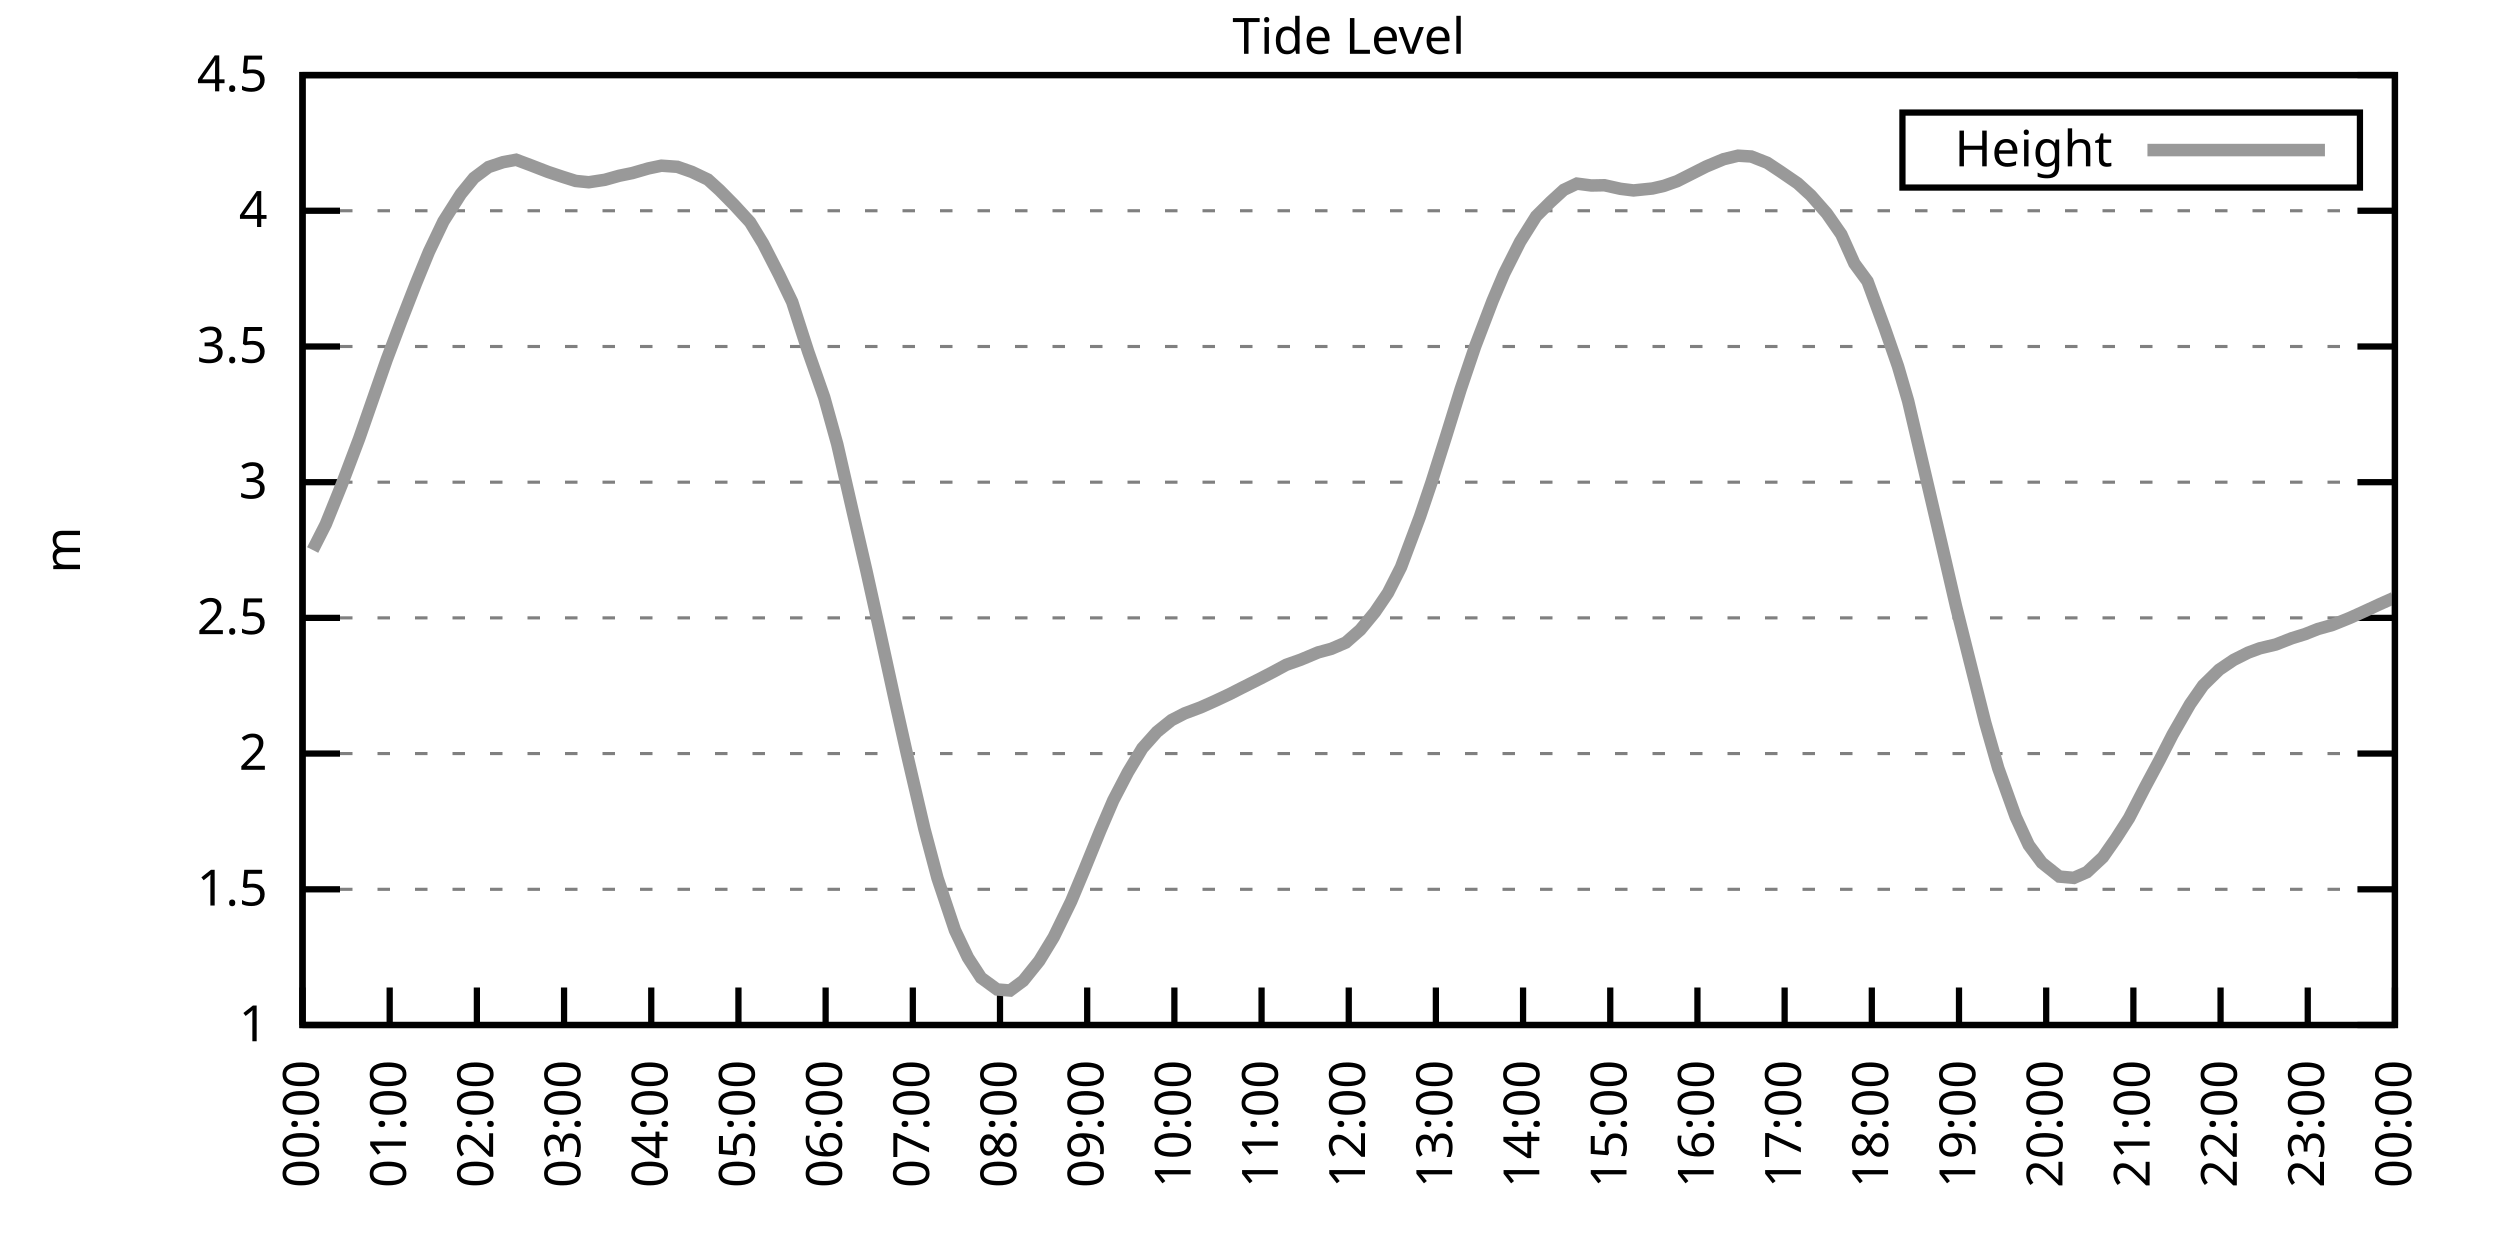
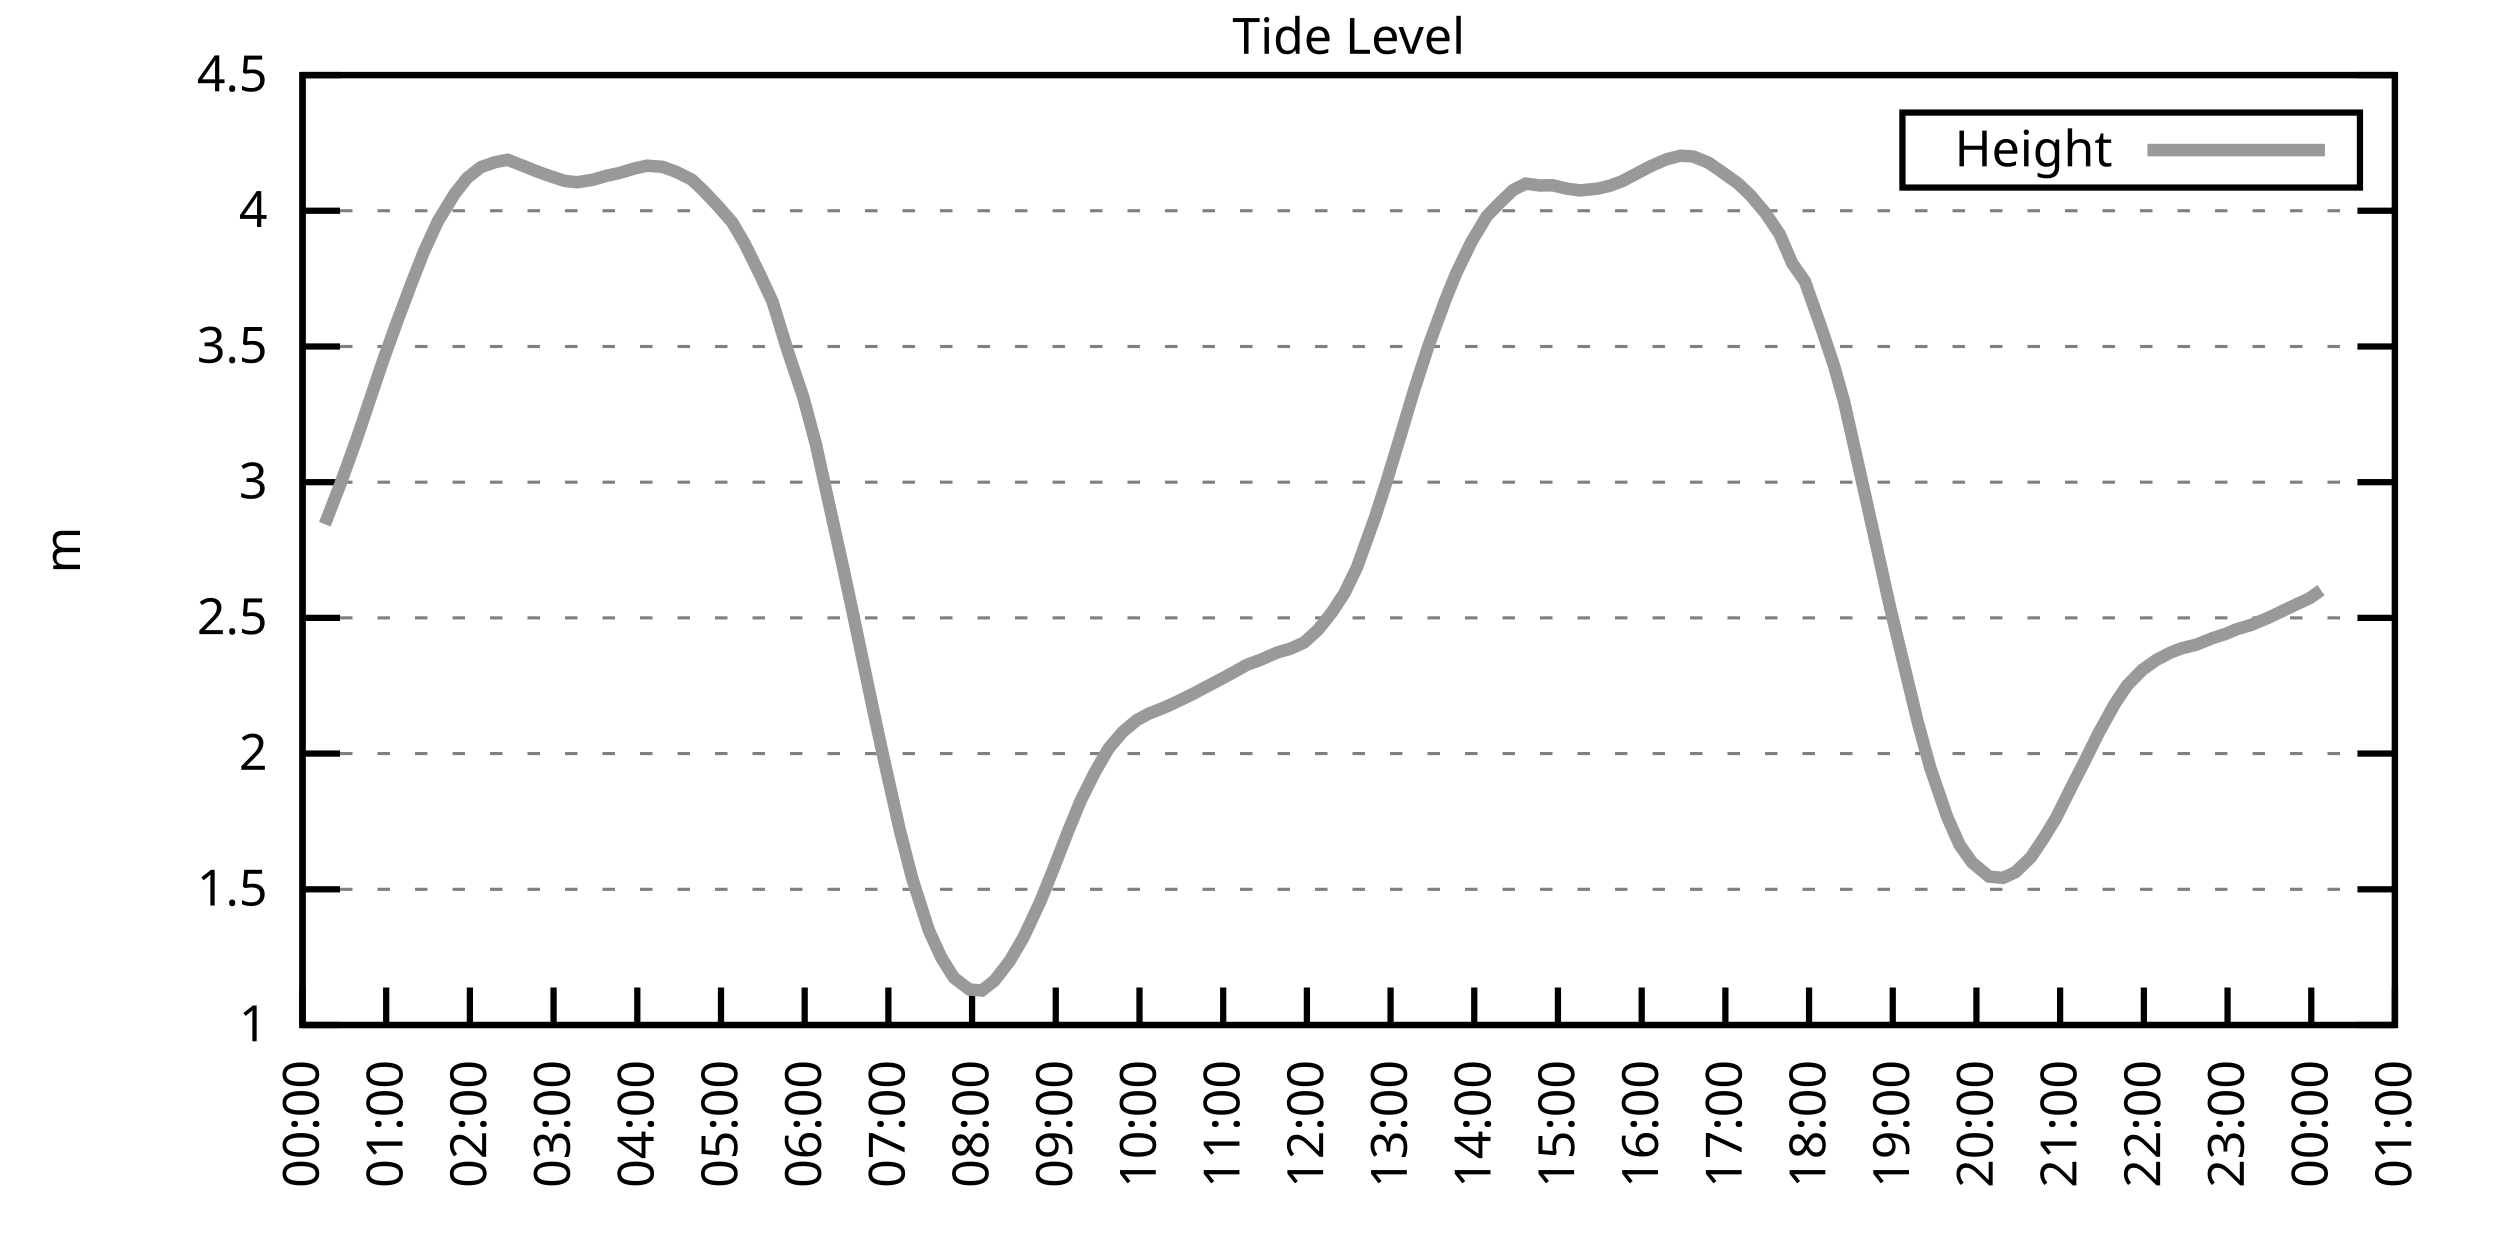
<svg xmlns="http://www.w3.org/2000/svg" xmlns:xlink="http://www.w3.org/1999/xlink" width="400" height="200" viewBox="0 0 400 200">
  <g id="gnuplot_canvas">
    <rect x="0" y="0" width="400" height="200" fill="none" />
    <defs>
      <circle id="gpDot" r="0.5" stroke-width="0.5" stroke="currentColor" />
      <path id="gpPt0" stroke-width="0.333" stroke="currentColor" d="M-1,0 h2 M0,-1 v2" />
      <path id="gpPt1" stroke-width="0.333" stroke="currentColor" d="M-1,-1 L1,1 M1,-1 L-1,1" />
      <path id="gpPt2" stroke-width="0.333" stroke="currentColor" d="M-1,0 L1,0 M0,-1 L0,1 M-1,-1 L1,1 M-1,1 L1,-1" />
      <rect id="gpPt3" stroke-width="0.333" stroke="currentColor" x="-1" y="-1" width="2" height="2" />
      <rect id="gpPt4" stroke-width="0.333" stroke="currentColor" fill="currentColor" x="-1" y="-1" width="2" height="2" />
      <circle id="gpPt5" stroke-width="0.333" stroke="currentColor" cx="0" cy="0" r="1" />
      <use xlink:href="#gpPt5" id="gpPt6" fill="currentColor" stroke="none" />
      <path id="gpPt7" stroke-width="0.333" stroke="currentColor" d="M0,-1.33 L-1.33,0.67 L1.33,0.67 z" />
      <use xlink:href="#gpPt7" id="gpPt8" fill="currentColor" stroke="none" />
      <use xlink:href="#gpPt7" id="gpPt9" stroke="currentColor" transform="rotate(180)" />
      <use xlink:href="#gpPt9" id="gpPt10" fill="currentColor" stroke="none" />
      <use xlink:href="#gpPt3" id="gpPt11" stroke="currentColor" transform="rotate(45)" />
      <use xlink:href="#gpPt11" id="gpPt12" fill="currentColor" stroke="none" />
      <path id="gpPt13" stroke-width="0.333" stroke="currentColor" d="M0,1.330 L1.265,0.411 L0.782,-1.067 L-0.782,-1.076 L-1.265,0.411 z" />
      <use xlink:href="#gpPt13" id="gpPt14" fill="currentColor" stroke="none" />
      <filter id="textbox" filterUnits="objectBoundingBox" x="0" y="0" height="1" width="1">
        <feFlood flood-color="white" flood-opacity="1" result="bgnd" />
        <feComposite in="SourceGraphic" in2="bgnd" operator="atop" />
      </filter>
      <filter id="greybox" filterUnits="objectBoundingBox" x="0" y="0" height="1" width="1">
        <feFlood flood-color="lightgrey" flood-opacity="1" result="grey" />
        <feComposite in="SourceGraphic" in2="grey" operator="atop" />
      </filter>
    </defs>
    <g fill="none" color="white" stroke="currentColor" stroke-width="1.00" stroke-linecap="butt" stroke-linejoin="miter">
</g>
    <g fill="none" color="black" stroke="currentColor" stroke-width="1.00" stroke-linecap="butt" stroke-linejoin="miter">
      <g stroke="none" shape-rendering="crispEdges">
        <polygon fill="rgb(255, 255, 255)" points="48.40,164.00 383.18,164.00 383.18,12.02 48.40,12.02 " />
      </g>
    </g>
    <g fill="none" color="black" stroke="currentColor" stroke-width="1.00" stroke-linecap="butt" stroke-linejoin="miter">
</g>
    <g fill="none" color="black" stroke="black" stroke-width="0.50" stroke-linecap="butt" stroke-linejoin="miter">
</g>
    <g fill="none" color="gray" stroke="currentColor" stroke-width="0.50" stroke-linecap="butt" stroke-linejoin="miter">
      <path stroke="gray" stroke-dasharray="2,4" class="gridline" d="M48.40,164.00 L383.19,164.00  " />
    </g>
    <g fill="none" color="gray" stroke="gray" stroke-width="1.00" stroke-linecap="butt" stroke-linejoin="miter">
</g>
    <g fill="none" color="black" stroke="currentColor" stroke-width="1.00" stroke-linecap="butt" stroke-linejoin="miter">
      <path stroke="black" d="M48.40,164.00 L54.40,164.00 M383.19,164.00 L377.19,164.00  " />
      <g transform="translate(42.80,166.60)" stroke="none" fill="black" font-family="Sans" font-size="8.00" text-anchor="end">
        <text>
          <tspan font-family="Sans"> 1</tspan>
        </text>
      </g>
    </g>
    <g fill="none" color="black" stroke="currentColor" stroke-width="1.00" stroke-linecap="butt" stroke-linejoin="miter">
</g>
    <g fill="none" color="black" stroke="black" stroke-width="0.50" stroke-linecap="butt" stroke-linejoin="miter">
</g>
    <g fill="none" color="gray" stroke="currentColor" stroke-width="0.50" stroke-linecap="butt" stroke-linejoin="miter">
      <path stroke="gray" stroke-dasharray="2,4" class="gridline" d="M48.40,142.29 L383.19,142.29  " />
    </g>
    <g fill="none" color="gray" stroke="gray" stroke-width="1.00" stroke-linecap="butt" stroke-linejoin="miter">
</g>
    <g fill="none" color="black" stroke="currentColor" stroke-width="1.00" stroke-linecap="butt" stroke-linejoin="miter">
      <path stroke="black" d="M48.40,142.29 L54.40,142.29 M383.19,142.29 L377.19,142.29  " />
      <g transform="translate(42.80,144.89)" stroke="none" fill="black" font-family="Sans" font-size="8.00" text-anchor="end">
        <text>
          <tspan font-family="Sans"> 1.5</tspan>
        </text>
      </g>
    </g>
    <g fill="none" color="black" stroke="currentColor" stroke-width="1.00" stroke-linecap="butt" stroke-linejoin="miter">
</g>
    <g fill="none" color="black" stroke="black" stroke-width="0.50" stroke-linecap="butt" stroke-linejoin="miter">
</g>
    <g fill="none" color="gray" stroke="currentColor" stroke-width="0.50" stroke-linecap="butt" stroke-linejoin="miter">
      <path stroke="gray" stroke-dasharray="2,4" class="gridline" d="M48.40,120.57 L383.19,120.57  " />
    </g>
    <g fill="none" color="gray" stroke="gray" stroke-width="1.00" stroke-linecap="butt" stroke-linejoin="miter">
</g>
    <g fill="none" color="black" stroke="currentColor" stroke-width="1.00" stroke-linecap="butt" stroke-linejoin="miter">
      <path stroke="black" d="M48.40,120.57 L54.40,120.57 M383.19,120.57 L377.19,120.57  " />
      <g transform="translate(42.80,123.17)" stroke="none" fill="black" font-family="Sans" font-size="8.00" text-anchor="end">
        <text>
          <tspan font-family="Sans"> 2</tspan>
        </text>
      </g>
    </g>
    <g fill="none" color="black" stroke="currentColor" stroke-width="1.00" stroke-linecap="butt" stroke-linejoin="miter">
</g>
    <g fill="none" color="black" stroke="black" stroke-width="0.50" stroke-linecap="butt" stroke-linejoin="miter">
</g>
    <g fill="none" color="gray" stroke="currentColor" stroke-width="0.50" stroke-linecap="butt" stroke-linejoin="miter">
      <path stroke="gray" stroke-dasharray="2,4" class="gridline" d="M48.40,98.86 L383.19,98.86  " />
    </g>
    <g fill="none" color="gray" stroke="gray" stroke-width="1.00" stroke-linecap="butt" stroke-linejoin="miter">
</g>
    <g fill="none" color="black" stroke="currentColor" stroke-width="1.00" stroke-linecap="butt" stroke-linejoin="miter">
      <path stroke="black" d="M48.40,98.86 L54.40,98.86 M383.19,98.86 L377.19,98.86  " />
      <g transform="translate(42.80,101.46)" stroke="none" fill="black" font-family="Sans" font-size="8.00" text-anchor="end">
        <text>
          <tspan font-family="Sans"> 2.5</tspan>
        </text>
      </g>
    </g>
    <g fill="none" color="black" stroke="currentColor" stroke-width="1.00" stroke-linecap="butt" stroke-linejoin="miter">
</g>
    <g fill="none" color="black" stroke="black" stroke-width="0.50" stroke-linecap="butt" stroke-linejoin="miter">
</g>
    <g fill="none" color="gray" stroke="currentColor" stroke-width="0.50" stroke-linecap="butt" stroke-linejoin="miter">
      <path stroke="gray" stroke-dasharray="2,4" class="gridline" d="M48.40,77.15 L383.19,77.15  " />
    </g>
    <g fill="none" color="gray" stroke="gray" stroke-width="1.00" stroke-linecap="butt" stroke-linejoin="miter">
</g>
    <g fill="none" color="black" stroke="currentColor" stroke-width="1.00" stroke-linecap="butt" stroke-linejoin="miter">
      <path stroke="black" d="M48.40,77.15 L54.40,77.15 M383.19,77.15 L377.19,77.15  " />
      <g transform="translate(42.80,79.75)" stroke="none" fill="black" font-family="Sans" font-size="8.00" text-anchor="end">
        <text>
          <tspan font-family="Sans"> 3</tspan>
        </text>
      </g>
    </g>
    <g fill="none" color="black" stroke="currentColor" stroke-width="1.00" stroke-linecap="butt" stroke-linejoin="miter">
</g>
    <g fill="none" color="black" stroke="black" stroke-width="0.50" stroke-linecap="butt" stroke-linejoin="miter">
</g>
    <g fill="none" color="gray" stroke="currentColor" stroke-width="0.50" stroke-linecap="butt" stroke-linejoin="miter">
      <path stroke="gray" stroke-dasharray="2,4" class="gridline" d="M48.40,55.44 L383.19,55.44  " />
    </g>
    <g fill="none" color="gray" stroke="gray" stroke-width="1.00" stroke-linecap="butt" stroke-linejoin="miter">
</g>
    <g fill="none" color="black" stroke="currentColor" stroke-width="1.00" stroke-linecap="butt" stroke-linejoin="miter">
      <path stroke="black" d="M48.40,55.44 L54.40,55.44 M383.19,55.44 L377.19,55.44  " />
      <g transform="translate(42.80,58.04)" stroke="none" fill="black" font-family="Sans" font-size="8.00" text-anchor="end">
        <text>
          <tspan font-family="Sans"> 3.5</tspan>
        </text>
      </g>
    </g>
    <g fill="none" color="black" stroke="currentColor" stroke-width="1.00" stroke-linecap="butt" stroke-linejoin="miter">
</g>
    <g fill="none" color="black" stroke="black" stroke-width="0.50" stroke-linecap="butt" stroke-linejoin="miter">
</g>
    <g fill="none" color="gray" stroke="currentColor" stroke-width="0.50" stroke-linecap="butt" stroke-linejoin="miter">
      <path stroke="gray" stroke-dasharray="2,4" class="gridline" d="M48.40,33.72 L383.19,33.72  " />
    </g>
    <g fill="none" color="gray" stroke="gray" stroke-width="1.00" stroke-linecap="butt" stroke-linejoin="miter">
</g>
    <g fill="none" color="black" stroke="currentColor" stroke-width="1.00" stroke-linecap="butt" stroke-linejoin="miter">
      <path stroke="black" d="M48.40,33.72 L54.40,33.72 M383.19,33.72 L377.19,33.72  " />
      <g transform="translate(42.80,36.32)" stroke="none" fill="black" font-family="Sans" font-size="8.00" text-anchor="end">
        <text>
          <tspan font-family="Sans"> 4</tspan>
        </text>
      </g>
    </g>
    <g fill="none" color="black" stroke="currentColor" stroke-width="1.00" stroke-linecap="butt" stroke-linejoin="miter">
</g>
    <g fill="none" color="black" stroke="black" stroke-width="0.50" stroke-linecap="butt" stroke-linejoin="miter">
</g>
    <g fill="none" color="gray" stroke="currentColor" stroke-width="0.50" stroke-linecap="butt" stroke-linejoin="miter">
      <path stroke="gray" stroke-dasharray="2,4" class="gridline" d="M48.40,12.01 L383.19,12.01  " />
    </g>
    <g fill="none" color="gray" stroke="gray" stroke-width="1.00" stroke-linecap="butt" stroke-linejoin="miter">
</g>
    <g fill="none" color="black" stroke="currentColor" stroke-width="1.00" stroke-linecap="butt" stroke-linejoin="miter">
      <path stroke="black" d="M48.40,12.01 L54.40,12.01 M383.19,12.01 L377.19,12.01  " />
      <g transform="translate(42.80,14.61)" stroke="none" fill="black" font-family="Sans" font-size="8.00" text-anchor="end">
        <text>
          <tspan font-family="Sans"> 4.5</tspan>
        </text>
      </g>
    </g>
    <g fill="none" color="black" stroke="currentColor" stroke-width="1.00" stroke-linecap="butt" stroke-linejoin="miter">
      <path stroke="black" d="M48.40,164.00 L48.40,158.00  " />
      <g transform="translate(51.00,169.60) rotate(270.00)" stroke="none" fill="black" font-family="Sans" font-size="8.00" text-anchor="end">
        <text>
          <tspan font-family="Sans">00:00</tspan>
        </text>
      </g>
    </g>
    <g fill="none" color="black" stroke="currentColor" stroke-width="1.00" stroke-linecap="butt" stroke-linejoin="miter">
-       <path stroke="black" d="M62.35,164.00 L62.35,158.00  " />
-       <g transform="translate(64.95,169.60) rotate(270.00)" stroke="none" fill="black" font-family="Sans" font-size="8.00" text-anchor="end">
+       <path stroke="black" d="M61.79,164.00 L61.79,158.00  " />
+       <g transform="translate(64.39,169.60) rotate(270.00)" stroke="none" fill="black" font-family="Sans" font-size="8.00" text-anchor="end">
        <text>
          <tspan font-family="Sans">01:00</tspan>
        </text>
      </g>
    </g>
    <g fill="none" color="black" stroke="currentColor" stroke-width="1.00" stroke-linecap="butt" stroke-linejoin="miter">
-       <path stroke="black" d="M76.30,164.00 L76.30,158.00  " />
-       <g transform="translate(78.90,169.60) rotate(270.00)" stroke="none" fill="black" font-family="Sans" font-size="8.00" text-anchor="end">
+       <path stroke="black" d="M75.18,164.00 L75.18,158.00  " />
+       <g transform="translate(77.78,169.60) rotate(270.00)" stroke="none" fill="black" font-family="Sans" font-size="8.00" text-anchor="end">
        <text>
          <tspan font-family="Sans">02:00</tspan>
        </text>
      </g>
    </g>
    <g fill="none" color="black" stroke="currentColor" stroke-width="1.00" stroke-linecap="butt" stroke-linejoin="miter">
-       <path stroke="black" d="M90.25,164.00 L90.25,158.00  " />
-       <g transform="translate(92.85,169.60) rotate(270.00)" stroke="none" fill="black" font-family="Sans" font-size="8.00" text-anchor="end">
+       <path stroke="black" d="M88.57,164.00 L88.57,158.00  " />
+       <g transform="translate(91.17,169.60) rotate(270.00)" stroke="none" fill="black" font-family="Sans" font-size="8.00" text-anchor="end">
        <text>
          <tspan font-family="Sans">03:00</tspan>
        </text>
      </g>
    </g>
    <g fill="none" color="black" stroke="currentColor" stroke-width="1.00" stroke-linecap="butt" stroke-linejoin="miter">
-       <path stroke="black" d="M104.20,164.00 L104.20,158.00  " />
-       <g transform="translate(106.80,169.60) rotate(270.00)" stroke="none" fill="black" font-family="Sans" font-size="8.00" text-anchor="end">
+       <path stroke="black" d="M101.97,164.00 L101.97,158.00  " />
+       <g transform="translate(104.57,169.60) rotate(270.00)" stroke="none" fill="black" font-family="Sans" font-size="8.00" text-anchor="end">
        <text>
          <tspan font-family="Sans">04:00</tspan>
        </text>
      </g>
    </g>
    <g fill="none" color="black" stroke="currentColor" stroke-width="1.00" stroke-linecap="butt" stroke-linejoin="miter">
-       <path stroke="black" d="M118.15,164.00 L118.15,158.00  " />
-       <g transform="translate(120.75,169.60) rotate(270.00)" stroke="none" fill="black" font-family="Sans" font-size="8.00" text-anchor="end">
+       <path stroke="black" d="M115.36,164.00 L115.36,158.00  " />
+       <g transform="translate(117.96,169.60) rotate(270.00)" stroke="none" fill="black" font-family="Sans" font-size="8.00" text-anchor="end">
        <text>
          <tspan font-family="Sans">05:00</tspan>
        </text>
      </g>
    </g>
    <g fill="none" color="black" stroke="currentColor" stroke-width="1.00" stroke-linecap="butt" stroke-linejoin="miter">
-       <path stroke="black" d="M132.10,164.00 L132.10,158.00  " />
-       <g transform="translate(134.70,169.60) rotate(270.00)" stroke="none" fill="black" font-family="Sans" font-size="8.00" text-anchor="end">
+       <path stroke="black" d="M128.75,164.00 L128.75,158.00  " />
+       <g transform="translate(131.35,169.60) rotate(270.00)" stroke="none" fill="black" font-family="Sans" font-size="8.00" text-anchor="end">
        <text>
          <tspan font-family="Sans">06:00</tspan>
        </text>
      </g>
    </g>
    <g fill="none" color="black" stroke="currentColor" stroke-width="1.00" stroke-linecap="butt" stroke-linejoin="miter">
-       <path stroke="black" d="M146.05,164.00 L146.05,158.00  " />
-       <g transform="translate(148.65,169.60) rotate(270.00)" stroke="none" fill="black" font-family="Sans" font-size="8.00" text-anchor="end">
+       <path stroke="black" d="M142.14,164.00 L142.14,158.00  " />
+       <g transform="translate(144.74,169.60) rotate(270.00)" stroke="none" fill="black" font-family="Sans" font-size="8.00" text-anchor="end">
        <text>
          <tspan font-family="Sans">07:00</tspan>
        </text>
      </g>
    </g>
    <g fill="none" color="black" stroke="currentColor" stroke-width="1.00" stroke-linecap="butt" stroke-linejoin="miter">
-       <path stroke="black" d="M160.00,164.00 L160.00,158.00  " />
-       <g transform="translate(162.60,169.60) rotate(270.00)" stroke="none" fill="black" font-family="Sans" font-size="8.00" text-anchor="end">
+       <path stroke="black" d="M155.53,164.00 L155.53,158.00  " />
+       <g transform="translate(158.13,169.60) rotate(270.00)" stroke="none" fill="black" font-family="Sans" font-size="8.00" text-anchor="end">
        <text>
          <tspan font-family="Sans">08:00</tspan>
        </text>
      </g>
    </g>
    <g fill="none" color="black" stroke="currentColor" stroke-width="1.00" stroke-linecap="butt" stroke-linejoin="miter">
-       <path stroke="black" d="M173.95,164.00 L173.95,158.00  " />
-       <g transform="translate(176.55,169.60) rotate(270.00)" stroke="none" fill="black" font-family="Sans" font-size="8.00" text-anchor="end">
+       <path stroke="black" d="M168.92,164.00 L168.92,158.00  " />
+       <g transform="translate(171.52,169.60) rotate(270.00)" stroke="none" fill="black" font-family="Sans" font-size="8.00" text-anchor="end">
        <text>
          <tspan font-family="Sans">09:00</tspan>
        </text>
      </g>
    </g>
    <g fill="none" color="black" stroke="currentColor" stroke-width="1.00" stroke-linecap="butt" stroke-linejoin="miter">
-       <path stroke="black" d="M187.90,164.00 L187.90,158.00  " />
-       <g transform="translate(190.50,169.60) rotate(270.00)" stroke="none" fill="black" font-family="Sans" font-size="8.00" text-anchor="end">
+       <path stroke="black" d="M182.32,164.00 L182.32,158.00  " />
+       <g transform="translate(184.92,169.60) rotate(270.00)" stroke="none" fill="black" font-family="Sans" font-size="8.00" text-anchor="end">
        <text>
          <tspan font-family="Sans">10:00</tspan>
        </text>
      </g>
    </g>
    <g fill="none" color="black" stroke="currentColor" stroke-width="1.00" stroke-linecap="butt" stroke-linejoin="miter">
-       <path stroke="black" d="M201.85,164.00 L201.85,158.00  " />
-       <g transform="translate(204.45,169.60) rotate(270.00)" stroke="none" fill="black" font-family="Sans" font-size="8.00" text-anchor="end">
+       <path stroke="black" d="M195.71,164.00 L195.71,158.00  " />
+       <g transform="translate(198.31,169.60) rotate(270.00)" stroke="none" fill="black" font-family="Sans" font-size="8.00" text-anchor="end">
        <text>
          <tspan font-family="Sans">11:00</tspan>
        </text>
      </g>
    </g>
    <g fill="none" color="black" stroke="currentColor" stroke-width="1.00" stroke-linecap="butt" stroke-linejoin="miter">
-       <path stroke="black" d="M215.80,164.00 L215.80,158.00  " />
-       <g transform="translate(218.40,169.60) rotate(270.00)" stroke="none" fill="black" font-family="Sans" font-size="8.00" text-anchor="end">
+       <path stroke="black" d="M209.10,164.00 L209.10,158.00  " />
+       <g transform="translate(211.70,169.60) rotate(270.00)" stroke="none" fill="black" font-family="Sans" font-size="8.00" text-anchor="end">
        <text>
          <tspan font-family="Sans">12:00</tspan>
        </text>
      </g>
    </g>
    <g fill="none" color="black" stroke="currentColor" stroke-width="1.00" stroke-linecap="butt" stroke-linejoin="miter">
-       <path stroke="black" d="M229.74,164.00 L229.74,158.00  " />
-       <g transform="translate(232.34,169.60) rotate(270.00)" stroke="none" fill="black" font-family="Sans" font-size="8.00" text-anchor="end">
+       <path stroke="black" d="M222.49,164.00 L222.49,158.00  " />
+       <g transform="translate(225.09,169.60) rotate(270.00)" stroke="none" fill="black" font-family="Sans" font-size="8.00" text-anchor="end">
        <text>
          <tspan font-family="Sans">13:00</tspan>
        </text>
      </g>
    </g>
    <g fill="none" color="black" stroke="currentColor" stroke-width="1.00" stroke-linecap="butt" stroke-linejoin="miter">
-       <path stroke="black" d="M243.69,164.00 L243.69,158.00  " />
-       <g transform="translate(246.29,169.60) rotate(270.00)" stroke="none" fill="black" font-family="Sans" font-size="8.00" text-anchor="end">
+       <path stroke="black" d="M235.88,164.00 L235.88,158.00  " />
+       <g transform="translate(238.48,169.60) rotate(270.00)" stroke="none" fill="black" font-family="Sans" font-size="8.00" text-anchor="end">
        <text>
          <tspan font-family="Sans">14:00</tspan>
        </text>
      </g>
    </g>
    <g fill="none" color="black" stroke="currentColor" stroke-width="1.00" stroke-linecap="butt" stroke-linejoin="miter">
-       <path stroke="black" d="M257.64,164.00 L257.64,158.00  " />
-       <g transform="translate(260.24,169.60) rotate(270.00)" stroke="none" fill="black" font-family="Sans" font-size="8.00" text-anchor="end">
+       <path stroke="black" d="M249.27,164.00 L249.27,158.00  " />
+       <g transform="translate(251.87,169.60) rotate(270.00)" stroke="none" fill="black" font-family="Sans" font-size="8.00" text-anchor="end">
        <text>
          <tspan font-family="Sans">15:00</tspan>
        </text>
      </g>
    </g>
    <g fill="none" color="black" stroke="currentColor" stroke-width="1.00" stroke-linecap="butt" stroke-linejoin="miter">
-       <path stroke="black" d="M271.59,164.00 L271.59,158.00  " />
-       <g transform="translate(274.19,169.60) rotate(270.00)" stroke="none" fill="black" font-family="Sans" font-size="8.00" text-anchor="end">
+       <path stroke="black" d="M262.67,164.00 L262.67,158.00  " />
+       <g transform="translate(265.27,169.60) rotate(270.00)" stroke="none" fill="black" font-family="Sans" font-size="8.00" text-anchor="end">
        <text>
          <tspan font-family="Sans">16:00</tspan>
        </text>
      </g>
    </g>
    <g fill="none" color="black" stroke="currentColor" stroke-width="1.00" stroke-linecap="butt" stroke-linejoin="miter">
-       <path stroke="black" d="M285.54,164.00 L285.54,158.00  " />
-       <g transform="translate(288.14,169.60) rotate(270.00)" stroke="none" fill="black" font-family="Sans" font-size="8.00" text-anchor="end">
+       <path stroke="black" d="M276.06,164.00 L276.06,158.00  " />
+       <g transform="translate(278.66,169.60) rotate(270.00)" stroke="none" fill="black" font-family="Sans" font-size="8.00" text-anchor="end">
        <text>
          <tspan font-family="Sans">17:00</tspan>
        </text>
      </g>
    </g>
    <g fill="none" color="black" stroke="currentColor" stroke-width="1.00" stroke-linecap="butt" stroke-linejoin="miter">
-       <path stroke="black" d="M299.49,164.00 L299.49,158.00  " />
-       <g transform="translate(302.09,169.60) rotate(270.00)" stroke="none" fill="black" font-family="Sans" font-size="8.00" text-anchor="end">
+       <path stroke="black" d="M289.45,164.00 L289.45,158.00  " />
+       <g transform="translate(292.05,169.60) rotate(270.00)" stroke="none" fill="black" font-family="Sans" font-size="8.00" text-anchor="end">
        <text>
          <tspan font-family="Sans">18:00</tspan>
        </text>
      </g>
    </g>
    <g fill="none" color="black" stroke="currentColor" stroke-width="1.00" stroke-linecap="butt" stroke-linejoin="miter">
-       <path stroke="black" d="M313.44,164.00 L313.44,158.00  " />
-       <g transform="translate(316.04,169.60) rotate(270.00)" stroke="none" fill="black" font-family="Sans" font-size="8.00" text-anchor="end">
+       <path stroke="black" d="M302.84,164.00 L302.84,158.00  " />
+       <g transform="translate(305.44,169.60) rotate(270.00)" stroke="none" fill="black" font-family="Sans" font-size="8.00" text-anchor="end">
        <text>
          <tspan font-family="Sans">19:00</tspan>
        </text>
      </g>
    </g>
    <g fill="none" color="black" stroke="currentColor" stroke-width="1.00" stroke-linecap="butt" stroke-linejoin="miter">
-       <path stroke="black" d="M327.39,164.00 L327.39,158.00  " />
-       <g transform="translate(329.99,169.60) rotate(270.00)" stroke="none" fill="black" font-family="Sans" font-size="8.00" text-anchor="end">
+       <path stroke="black" d="M316.23,164.00 L316.23,158.00  " />
+       <g transform="translate(318.83,169.60) rotate(270.00)" stroke="none" fill="black" font-family="Sans" font-size="8.00" text-anchor="end">
        <text>
          <tspan font-family="Sans">20:00</tspan>
        </text>
      </g>
    </g>
    <g fill="none" color="black" stroke="currentColor" stroke-width="1.00" stroke-linecap="butt" stroke-linejoin="miter">
-       <path stroke="black" d="M341.34,164.00 L341.34,158.00  " />
-       <g transform="translate(343.94,169.60) rotate(270.00)" stroke="none" fill="black" font-family="Sans" font-size="8.00" text-anchor="end">
+       <path stroke="black" d="M329.62,164.00 L329.62,158.00  " />
+       <g transform="translate(332.22,169.60) rotate(270.00)" stroke="none" fill="black" font-family="Sans" font-size="8.00" text-anchor="end">
        <text>
          <tspan font-family="Sans">21:00</tspan>
        </text>
      </g>
    </g>
    <g fill="none" color="black" stroke="currentColor" stroke-width="1.00" stroke-linecap="butt" stroke-linejoin="miter">
-       <path stroke="black" d="M355.29,164.00 L355.29,158.00  " />
-       <g transform="translate(357.89,169.60) rotate(270.00)" stroke="none" fill="black" font-family="Sans" font-size="8.00" text-anchor="end">
+       <path stroke="black" d="M343.02,164.00 L343.02,158.00  " />
+       <g transform="translate(345.62,169.60) rotate(270.00)" stroke="none" fill="black" font-family="Sans" font-size="8.00" text-anchor="end">
        <text>
          <tspan font-family="Sans">22:00</tspan>
        </text>
      </g>
    </g>
    <g fill="none" color="black" stroke="currentColor" stroke-width="1.00" stroke-linecap="butt" stroke-linejoin="miter">
-       <path stroke="black" d="M369.24,164.00 L369.24,158.00  " />
-       <g transform="translate(371.84,169.60) rotate(270.00)" stroke="none" fill="black" font-family="Sans" font-size="8.00" text-anchor="end">
+       <path stroke="black" d="M356.41,164.00 L356.41,158.00  " />
+       <g transform="translate(359.01,169.60) rotate(270.00)" stroke="none" fill="black" font-family="Sans" font-size="8.00" text-anchor="end">
        <text>
          <tspan font-family="Sans">23:00</tspan>
+         </text>
+       </g>
+     </g>
+     <g fill="none" color="black" stroke="currentColor" stroke-width="1.00" stroke-linecap="butt" stroke-linejoin="miter">
+       <path stroke="black" d="M369.80,164.00 L369.80,158.00  " />
+       <g transform="translate(372.40,169.60) rotate(270.00)" stroke="none" fill="black" font-family="Sans" font-size="8.00" text-anchor="end">
+         <text>
+           <tspan font-family="Sans">00:00</tspan>
        </text>
      </g>
    </g>
    <g fill="none" color="black" stroke="currentColor" stroke-width="1.00" stroke-linecap="butt" stroke-linejoin="miter">
      <path stroke="black" d="M383.19,164.00 L383.19,158.00  " />
      <g transform="translate(385.79,169.60) rotate(270.00)" stroke="none" fill="black" font-family="Sans" font-size="8.00" text-anchor="end">
        <text>
-           <tspan font-family="Sans">00:00</tspan>
+           <tspan font-family="Sans">01:00</tspan>
        </text>
      </g>
    </g>
    <g fill="none" color="black" stroke="currentColor" stroke-width="1.00" stroke-linecap="butt" stroke-linejoin="miter">
</g>
    <g fill="none" color="black" stroke="currentColor" stroke-width="1.00" stroke-linecap="butt" stroke-linejoin="miter">
      <path stroke="black" d="M48.40,12.01 L48.40,164.00 L383.19,164.00 L383.19,12.01 L48.40,12.01 Z  " />
    </g>
    <g fill="none" color="black" stroke="currentColor" stroke-width="1.00" stroke-linecap="butt" stroke-linejoin="miter">
</g>
    <g fill="none" color="black" stroke="currentColor" stroke-width="1.00" stroke-linecap="butt" stroke-linejoin="miter">
      <path stroke="black" d="M304.39,30.01 L304.39,18.01 L377.59,18.01 L377.59,30.01 L304.39,30.01 Z  " />
    </g>
    <g id="Tide_level_plot_1">
      <g fill="none" color="white" stroke="black" stroke-width="2.00" stroke-linecap="butt" stroke-linejoin="miter">
</g>
      <g fill="none" color="black" stroke="currentColor" stroke-width="2.00" stroke-linecap="butt" stroke-linejoin="miter">
        <g transform="translate(337.99,26.61)" stroke="none" fill="black" font-family="Sans" font-size="8.00" text-anchor="end">
          <text>
            <tspan font-family="Sans">Height</tspan>
          </text>
        </g>
      </g>
      <g fill="none" color="black" stroke="currentColor" stroke-width="2.00" stroke-linecap="butt" stroke-linejoin="miter">
-         <path stroke="rgb(153, 153, 153)" d="M343.59,24.01 L371.99,24.01 M50.03,88.00 L52.12,83.88 L54.68,77.54 L57.47,70.16 L59.33,64.82 L61.88,57.52   L64.21,51.35 L66.53,45.40 L68.63,40.28 L70.95,35.42 L73.74,31.03 L75.83,28.47 L78.16,26.73 L80.48,25.95   L82.58,25.56 L84.90,26.43 L87.69,27.51 L90.02,28.29 L92.11,28.95 L94.20,29.16 L96.76,28.77 L99.08,28.12   L101.18,27.69 L103.73,26.95 L105.83,26.51 L108.38,26.69 L110.71,27.51 L113.27,28.73 L115.13,30.42 L117.45,32.77   L120.01,35.55 L122.10,38.98 L124.66,43.97 L126.75,48.31 L129.31,56.26 L131.87,63.56 L133.96,71.07 L136.51,82.19   L138.61,91.26 L140.70,100.69 L143.26,112.41 L145.12,120.70 L147.91,132.65 L150.00,140.51 L152.79,148.84 L154.88,153.23   L156.97,156.44 L159.53,158.31 L161.62,158.48 L163.72,156.92 L166.27,153.75 L168.60,149.93 L171.39,144.20 L173.48,139.20   L176.04,132.91 L178.13,128.04 L180.46,123.57 L182.78,119.71 L185.11,117.10 L187.43,115.23 L189.52,114.15 L192.08,113.19   L194.41,112.15 L196.73,111.06 L198.59,110.11 L201.61,108.59 L203.71,107.50 L205.80,106.37 L208.12,105.55 L210.91,104.38   L213.01,103.81 L215.33,102.81 L217.65,100.77 L219.98,97.95 L222.07,94.87 L224.16,90.74 L227.19,82.66 L229.05,77.15   L231.37,69.81 L233.70,62.30 L236.02,55.44 L238.81,48.14 L240.67,43.75 L243.23,38.67 L245.79,34.59 L248.11,32.29   L250.20,30.38 L252.30,29.38 L254.62,29.68 L256.71,29.64 L259.27,30.21 L261.36,30.47 L264.39,30.16 L266.25,29.73   L268.34,28.99 L270.66,27.82 L272.99,26.64 L275.78,25.47 L278.10,24.91 L280.20,25.04 L282.75,26.04 L284.85,27.43   L287.64,29.34 L289.73,31.25 L292.29,34.16 L294.61,37.50 L296.70,42.15 L298.80,45.01 L301.58,52.57 L303.68,58.61   L305.30,64.16 L308.09,76.06 L310.65,87.01 L312.98,97.08 L315.07,105.42 L317.63,115.62 L319.72,122.92 L322.51,130.69   L324.60,135.21 L326.69,138.03 L329.48,140.25 L331.81,140.46 L333.90,139.55 L336.46,137.16 L338.55,134.17 L340.64,130.91   L343.20,125.96 L345.53,121.62 L347.62,117.53 L350.41,112.67 L352.50,109.67 L355.06,107.16 L357.38,105.59 L359.71,104.42   L361.57,103.73 L364.13,103.12 L366.68,102.12 L368.78,101.47 L370.87,100.64 L373.19,99.99 L375.98,98.86 L378.08,97.91   L380.63,96.73 L382.96,95.69  " />
+         <path stroke="rgb(153, 153, 153)" d="M343.59,24.01 L371.99,24.01 M51.97,83.88 L54.43,77.54 L57.10,70.16 L58.89,64.82 L61.35,57.52 L63.58,51.35   L65.81,45.40 L67.82,40.28 L70.05,35.42 L72.73,31.03 L74.74,28.47 L76.97,26.73 L79.20,25.95 L81.21,25.56   L83.44,26.43 L86.12,27.51 L88.35,28.29 L90.36,28.95 L92.37,29.16 L94.82,28.77 L97.06,28.12 L99.06,27.69   L101.52,26.95 L103.53,26.51 L105.98,26.69 L108.22,27.51 L110.67,28.73 L112.46,30.42 L114.69,32.77 L117.14,35.55   L119.15,38.98 L121.61,43.97 L123.62,48.31 L126.07,56.26 L128.53,63.56 L130.54,71.07 L132.99,82.19 L135.00,91.26   L137.01,100.69 L139.46,112.41 L141.25,120.70 L143.93,132.65 L145.94,140.51 L148.61,148.84 L150.62,153.23 L152.63,156.44   L155.09,158.31 L157.10,158.48 L159.10,156.92 L161.56,153.75 L163.79,149.93 L166.47,144.20 L168.48,139.20 L170.93,132.91   L172.94,128.04 L175.17,123.57 L177.41,119.71 L179.64,117.10 L181.87,115.23 L183.88,114.15 L186.33,113.19 L188.57,112.15   L190.80,111.06 L192.58,110.11 L195.48,108.59 L197.49,107.50 L199.50,106.37 L201.73,105.55 L204.41,104.38 L206.42,103.81   L208.65,102.81 L210.88,100.77 L213.12,97.95 L215.13,94.87 L217.13,90.74 L220.04,82.66 L221.82,77.15 L224.05,69.81   L226.29,62.30 L228.52,55.44 L231.20,48.14 L232.98,43.75 L235.44,38.67 L237.89,34.59 L240.12,32.29 L242.13,30.38   L244.14,29.38 L246.37,29.68 L248.38,29.64 L250.84,30.21 L252.85,30.47 L255.75,30.16 L257.53,29.73 L259.54,28.99   L261.77,27.82 L264.00,26.64 L266.68,25.47 L268.92,24.91 L270.92,25.04 L273.38,26.04 L275.39,27.43 L278.07,29.34   L280.07,31.25 L282.53,34.16 L284.76,37.50 L286.77,42.15 L288.78,45.01 L291.46,52.57 L293.47,58.61 L295.03,64.16   L297.71,76.06 L300.16,87.01 L302.39,97.08 L304.40,105.42 L306.86,115.62 L308.87,122.92 L311.54,130.69 L313.55,135.21   L315.56,138.03 L318.24,140.25 L320.47,140.46 L322.48,139.55 L324.94,137.16 L326.95,134.17 L328.95,130.91 L331.41,125.96   L333.64,121.62 L335.65,117.53 L338.33,112.67 L340.34,109.67 L342.79,107.16 L345.02,105.59 L347.26,104.42 L349.04,103.73   L351.50,103.12 L353.95,102.12 L355.96,101.47 L357.97,100.64 L360.20,99.99 L362.88,98.86 L364.89,97.91 L367.34,96.73   L369.58,95.69 L371.36,94.43  " />
      </g>
    </g>
    <g fill="none" color="black" stroke="currentColor" stroke-width="2.00" stroke-linecap="butt" stroke-linejoin="miter">
</g>
    <g fill="none" color="black" stroke="black" stroke-width="1.00" stroke-linecap="butt" stroke-linejoin="miter">
</g>
    <g fill="none" color="black" stroke="currentColor" stroke-width="1.00" stroke-linecap="butt" stroke-linejoin="miter">
      <path stroke="black" d="M48.40,12.01 L48.40,164.00 L383.19,164.00 L383.19,12.01 L48.40,12.01 Z  " />
      <g transform="translate(12.80,88.01) rotate(270.00)" stroke="none" fill="black" font-family="Sans" font-size="8.00" text-anchor="middle">
        <text>
          <tspan font-family="Sans">m</tspan>
        </text>
      </g>
    </g>
    <g fill="none" color="black" stroke="currentColor" stroke-width="1.00" stroke-linecap="butt" stroke-linejoin="miter">
</g>
    <g fill="none" color="black" stroke="currentColor" stroke-width="1.00" stroke-linecap="butt" stroke-linejoin="miter">
      <g transform="translate(215.79,8.61)" stroke="none" fill="black" font-family="Sans" font-size="8.00" text-anchor="middle">
        <text>
          <tspan font-family="Sans">Tide Level</tspan>
        </text>
      </g>
    </g>
    <g fill="none" color="black" stroke="currentColor" stroke-width="1.00" stroke-linecap="butt" stroke-linejoin="miter">
</g>
  </g>
</svg>
